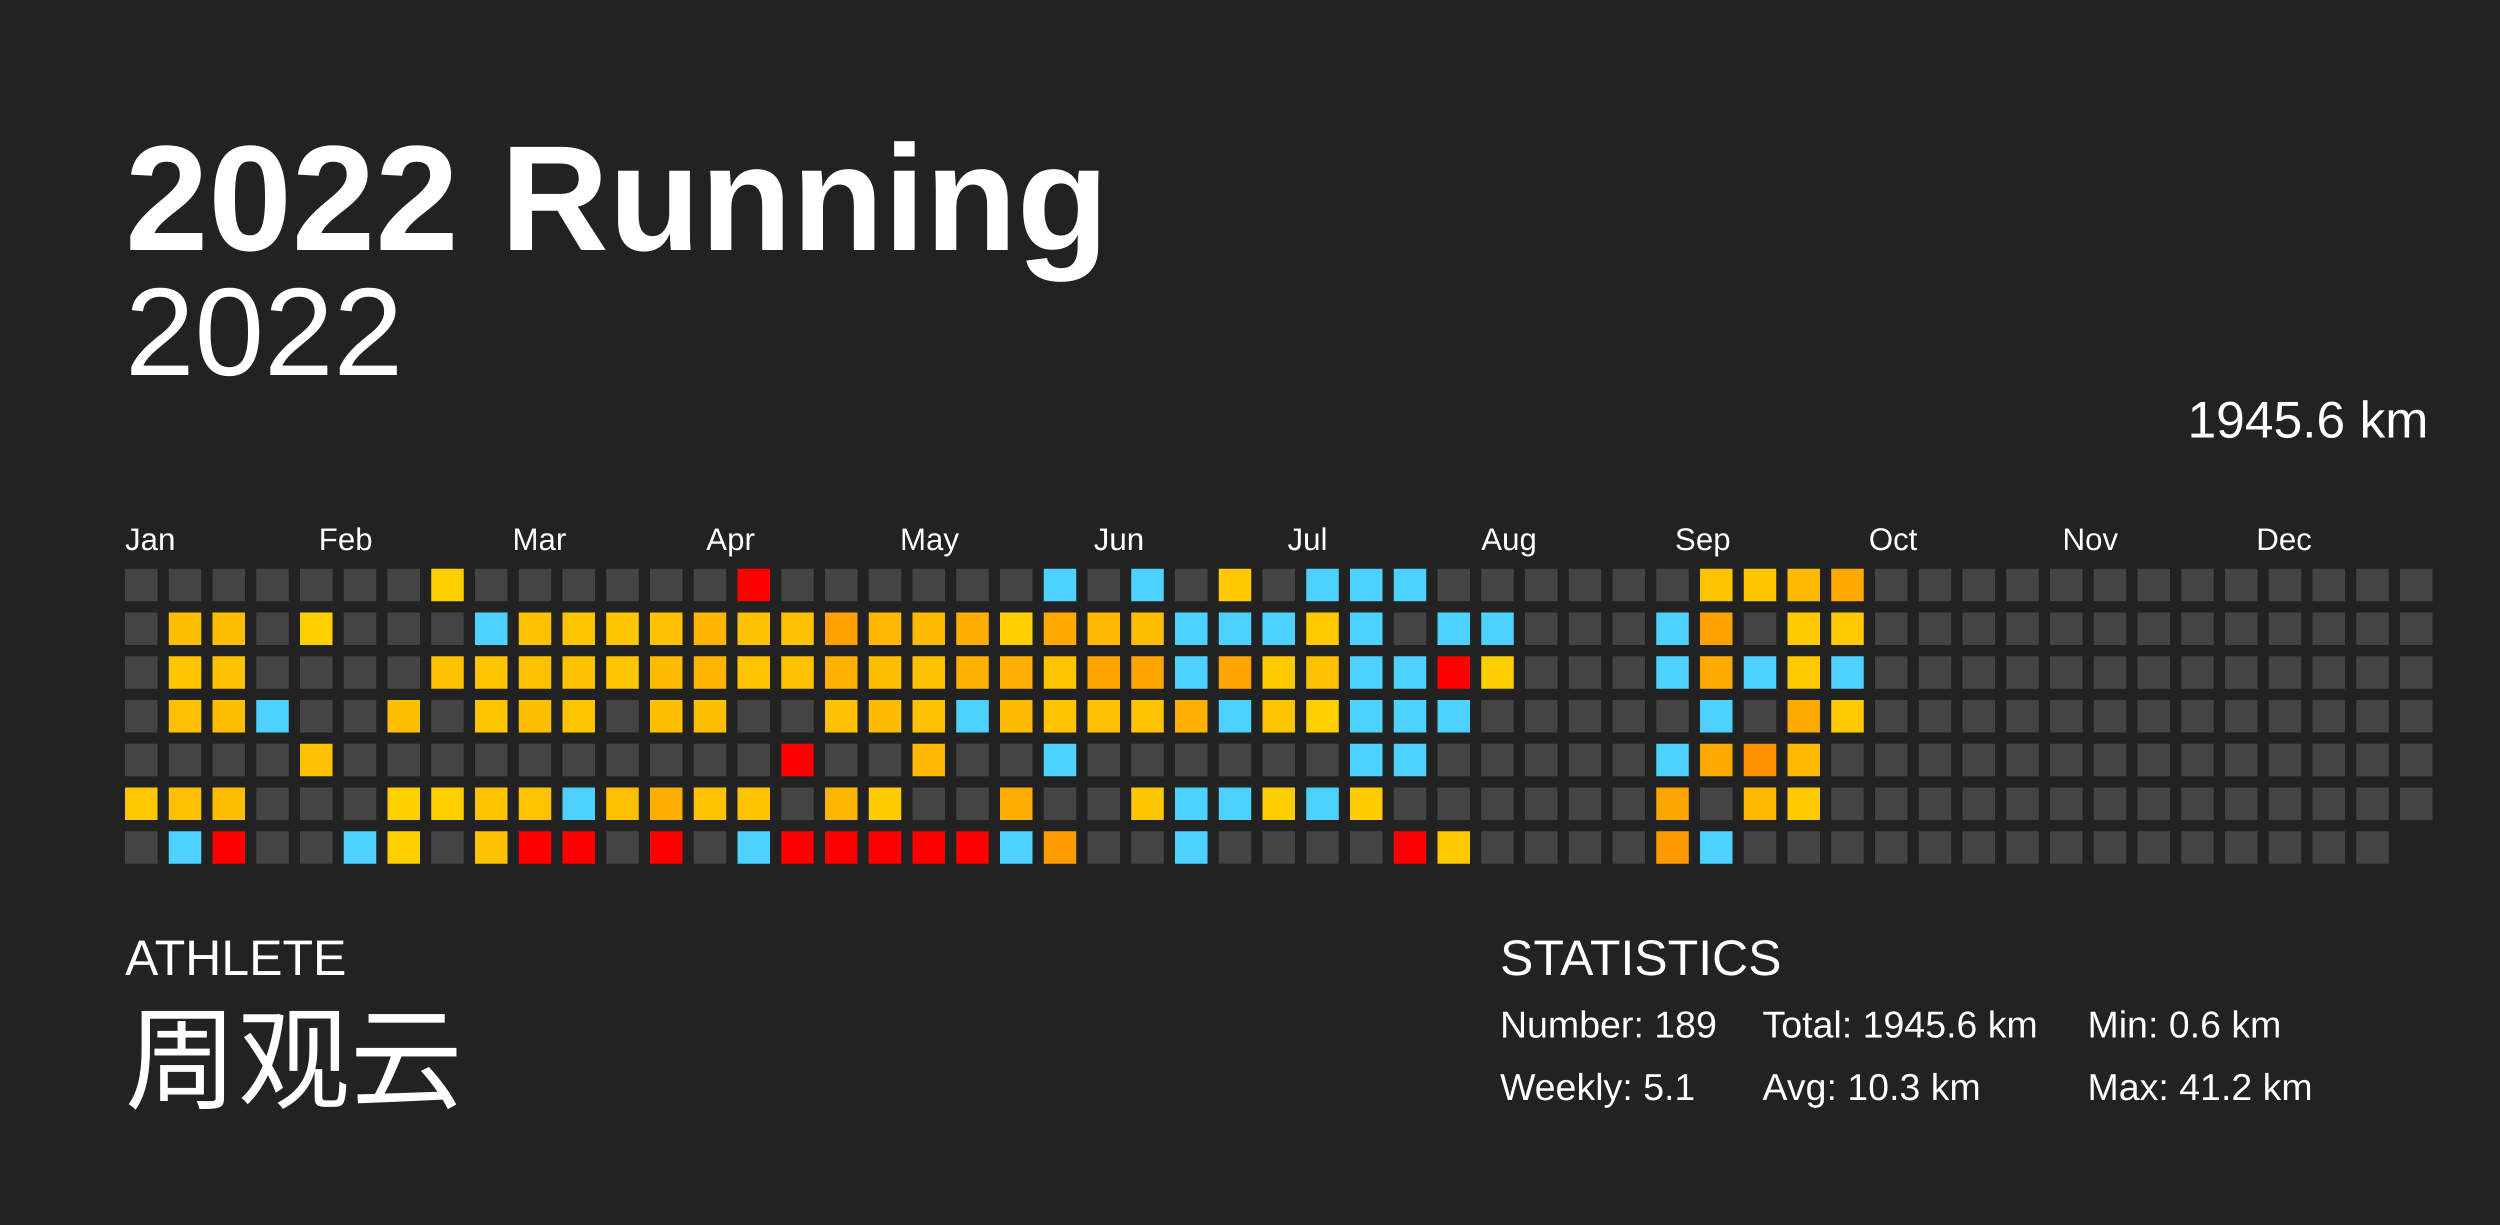
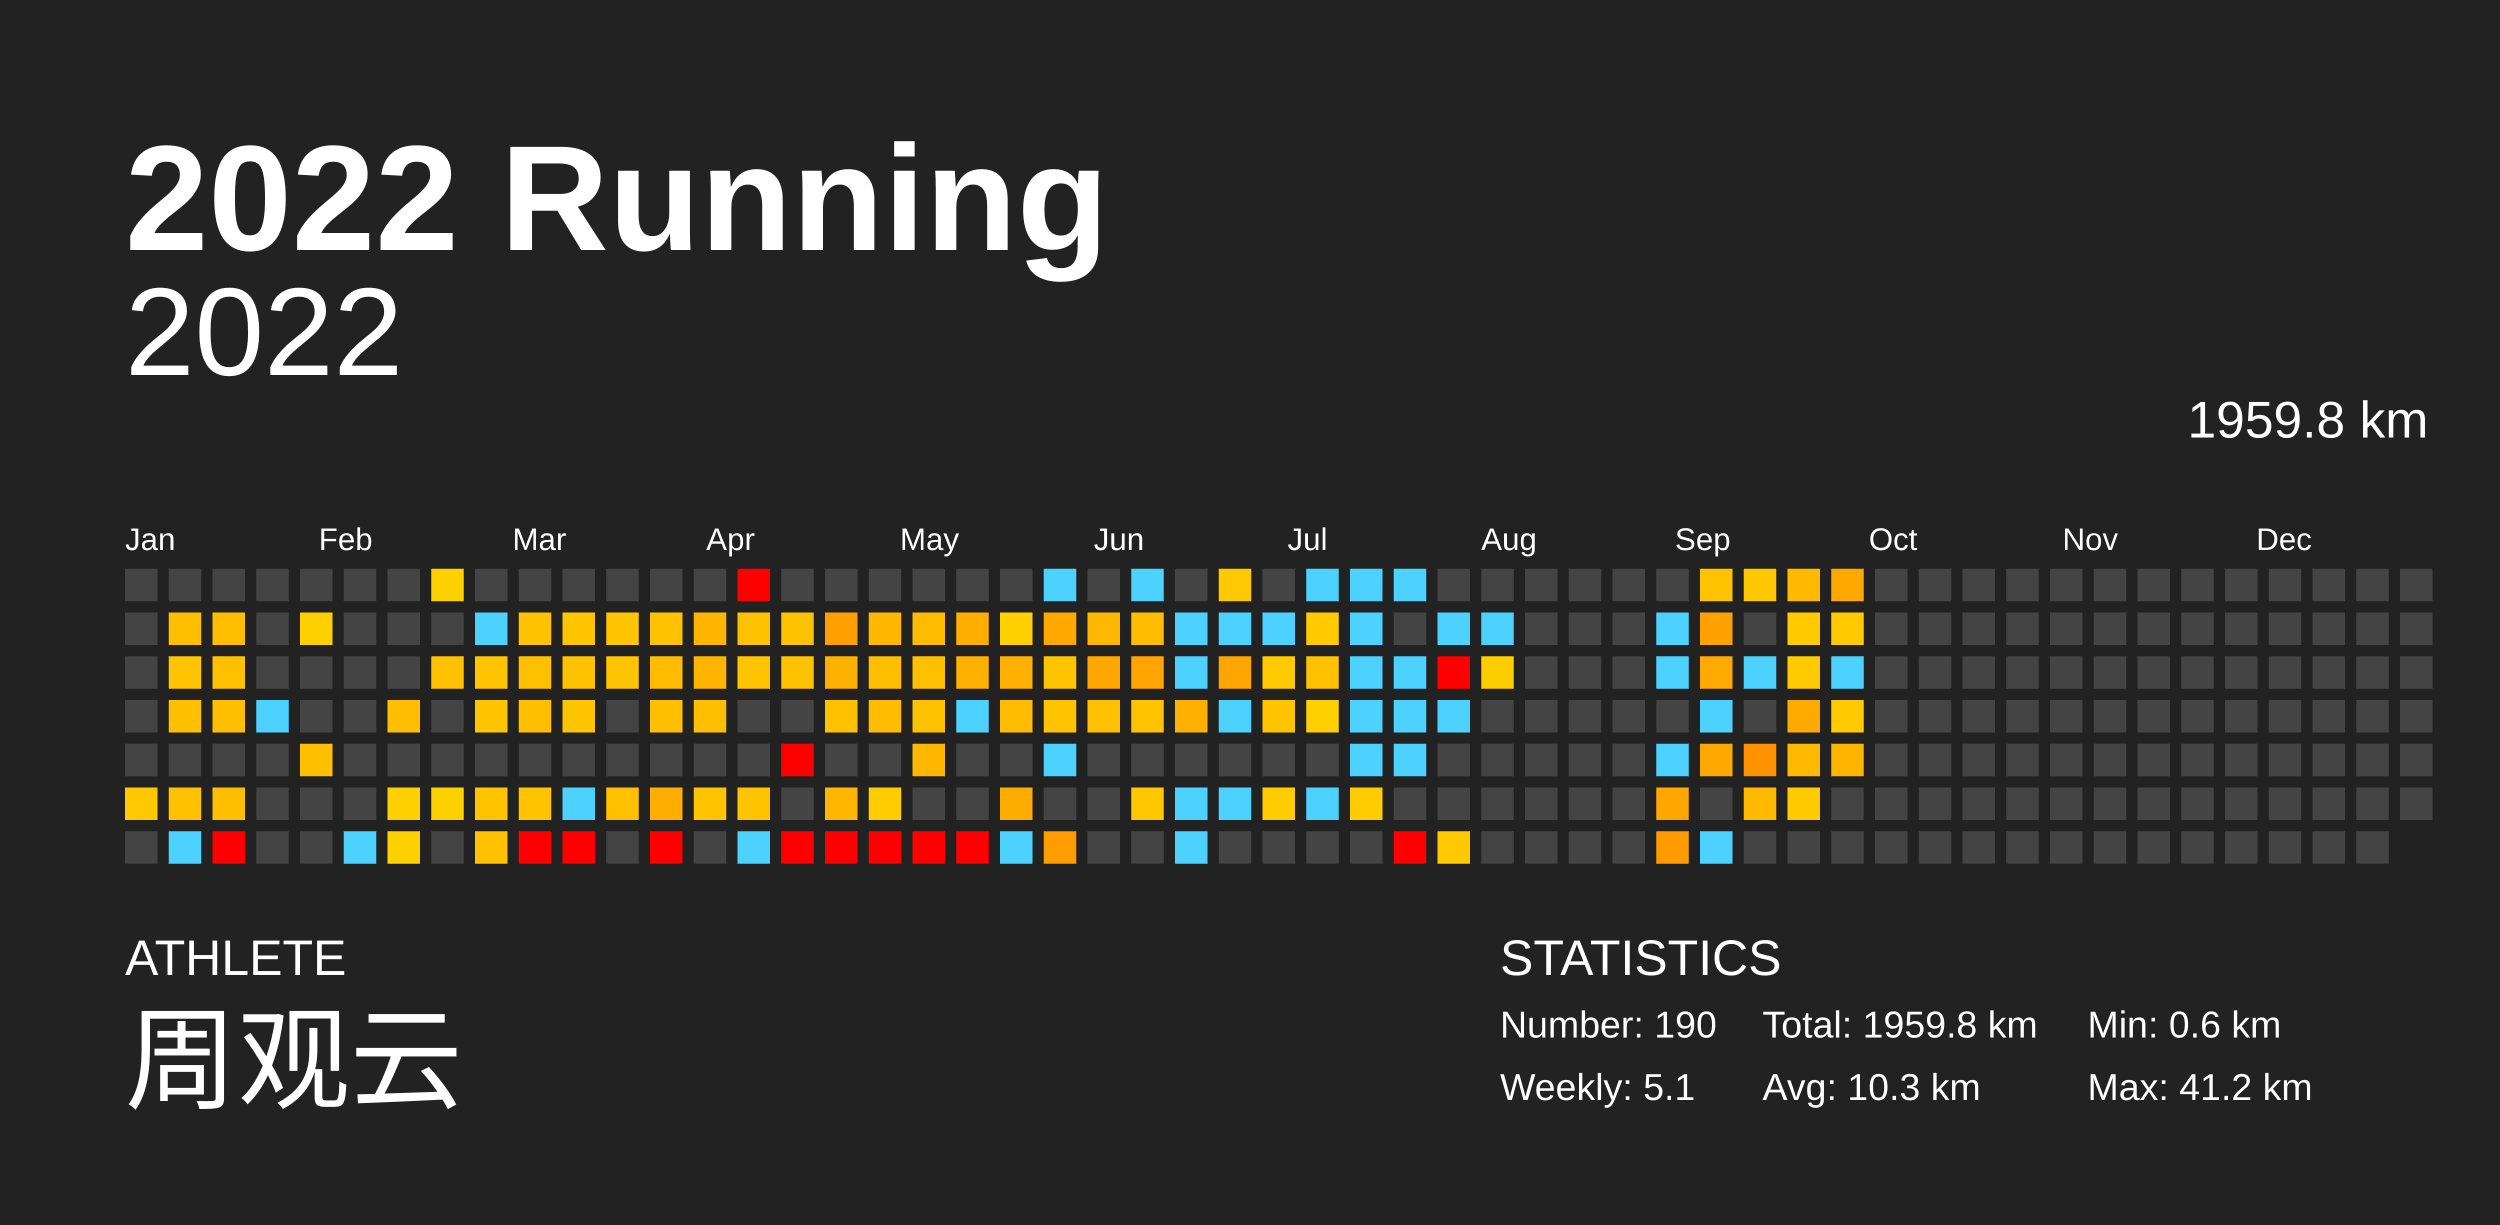
<svg xmlns="http://www.w3.org/2000/svg" baseProfile="full" height="98mm" version="1.1" viewBox="0,0,200,98" width="200mm">
  <defs />
  <rect fill="#222222" height="98" width="200" x="0" y="0" />
  <text fill="#FFFFFF" style="font-size:12px; font-family:Arial; font-weight:bold;" x="10" y="20">2022 Running</text>
  <text fill="#FFFFFF" style="font-size:4px; font-family:Arial" x="10" y="78">ATHLETE</text>
  <text fill="#FFFFFF" style="font-size:9px; font-family:Arial" x="10" y="88">周观云</text>
  <text fill="#FFFFFF" style="font-size:4px; font-family:Arial" x="120" y="78">STATISTICS</text>
-   <text fill="#FFFFFF" style="font-size:3px; font-family:Arial" x="120" y="83">Number: 189</text>
+   <text fill="#FFFFFF" style="font-size:3px; font-family:Arial" x="120" y="83">Number: 190</text>
  <text fill="#FFFFFF" style="font-size:3px; font-family:Arial" x="120" y="88">Weekly: 5.1</text>
-   <text fill="#FFFFFF" style="font-size:3px; font-family:Arial" x="141" y="83">Total: 1945.6 km</text>
+   <text fill="#FFFFFF" style="font-size:3px; font-family:Arial" x="141" y="83">Total: 1959.8 km</text>
  <text fill="#FFFFFF" style="font-size:3px; font-family:Arial" x="141" y="88">Avg: 10.3 km</text>
  <text fill="#FFFFFF" style="font-size:3px; font-family:Arial" x="167" y="83">Min: 0.6 km</text>
  <text fill="#FFFFFF" style="font-size:3px; font-family:Arial" x="167" y="88">Max: 41.2 km</text>
  <text alignment-baseline="hanging" fill="#FFFFFF" style="font-size:10.0px; font-family:Arial;" x="10" y="30">2022</text>
-   <text alignment-baseline="hanging" fill="#FFFFFF" style="font-size:4.125px; font-family:Arial;" x="175" y="35">1945.6 km</text>
+   <text alignment-baseline="hanging" fill="#FFFFFF" style="font-size:4.125px; font-family:Arial;" x="175" y="35">1959.8 km</text>
  <text fill="#FFFFFF" style="font-size:2.5px; font-family:Arial" x="10.0" y="44">Jan</text>
  <text fill="#FFFFFF" style="font-size:2.5px; font-family:Arial" x="25.5" y="44">Feb</text>
  <text fill="#FFFFFF" style="font-size:2.5px; font-family:Arial" x="41.0" y="44">Mar</text>
  <text fill="#FFFFFF" style="font-size:2.5px; font-family:Arial" x="56.5" y="44">Apr</text>
  <text fill="#FFFFFF" style="font-size:2.5px; font-family:Arial" x="72.0" y="44">May</text>
  <text fill="#FFFFFF" style="font-size:2.5px; font-family:Arial" x="87.5" y="44">Jun</text>
  <text fill="#FFFFFF" style="font-size:2.5px; font-family:Arial" x="103.0" y="44">Jul</text>
  <text fill="#FFFFFF" style="font-size:2.5px; font-family:Arial" x="118.5" y="44">Aug</text>
  <text fill="#FFFFFF" style="font-size:2.5px; font-family:Arial" x="134.0" y="44">Sep</text>
  <text fill="#FFFFFF" style="font-size:2.5px; font-family:Arial" x="149.5" y="44">Oct</text>
  <text fill="#FFFFFF" style="font-size:2.5px; font-family:Arial" x="165.0" y="44">Nov</text>
  <text fill="#FFFFFF" style="font-size:2.5px; font-family:Arial" x="180.5" y="44">Dec</text>
  <rect fill="#444444" height="2.6" width="2.6" x="10.0" y="45.5" />
  <rect fill="#444444" height="2.6" width="2.6" x="10.0" y="49.0" />
  <rect fill="#444444" height="2.6" width="2.6" x="10.0" y="52.5" />
  <rect fill="#444444" height="2.6" width="2.6" x="10.0" y="56.0" />
  <rect fill="#444444" height="2.6" width="2.6" x="10.0" y="59.5" />
  <rect fill="#ffc800" height="2.6" width="2.6" x="10.0" y="63.0" />
  <rect fill="#444444" height="2.6" width="2.6" x="10.0" y="66.5" />
  <rect fill="#444444" height="2.6" width="2.6" x="13.5" y="45.5" />
  <rect fill="#ffbf00" height="2.6" width="2.6" x="13.5" y="49.0" />
  <rect fill="#ffc500" height="2.6" width="2.6" x="13.5" y="52.5" />
  <rect fill="#ffc000" height="2.6" width="2.6" x="13.5" y="56.0" />
  <rect fill="#444444" height="2.6" width="2.6" x="13.5" y="59.5" />
  <rect fill="#ffc100" height="2.6" width="2.6" x="13.5" y="63.0" />
  <rect fill="#4dd2ff" height="2.6" width="2.6" x="13.5" y="66.5" />
  <rect fill="#444444" height="2.6" width="2.6" x="17.0" y="45.5" />
  <rect fill="#ffbf00" height="2.6" width="2.6" x="17.0" y="49.0" />
  <rect fill="#ffc000" height="2.6" width="2.6" x="17.0" y="52.5" />
  <rect fill="#ffbf00" height="2.6" width="2.6" x="17.0" y="56.0" />
  <rect fill="#444444" height="2.6" width="2.6" x="17.0" y="59.5" />
  <rect fill="#ffbf00" height="2.6" width="2.6" x="17.0" y="63.0" />
  <rect fill="red" height="2.6" width="2.6" x="17.0" y="66.5" />
  <rect fill="#444444" height="2.6" width="2.6" x="20.5" y="45.5" />
  <rect fill="#444444" height="2.6" width="2.6" x="20.5" y="49.0" />
  <rect fill="#444444" height="2.6" width="2.6" x="20.5" y="52.5" />
  <rect fill="#4dd2ff" height="2.6" width="2.6" x="20.5" y="56.0" />
  <rect fill="#444444" height="2.6" width="2.6" x="20.5" y="59.5" />
  <rect fill="#444444" height="2.6" width="2.6" x="20.5" y="63.0" />
  <rect fill="#444444" height="2.6" width="2.6" x="20.5" y="66.5" />
  <rect fill="#444444" height="2.6" width="2.6" x="24.0" y="45.5" />
  <rect fill="#ffcf00" height="2.6" width="2.6" x="24.0" y="49.0" />
  <rect fill="#444444" height="2.6" width="2.6" x="24.0" y="52.5" />
  <rect fill="#444444" height="2.6" width="2.6" x="24.0" y="56.0" />
  <rect fill="#ffc000" height="2.6" width="2.6" x="24.0" y="59.5" />
  <rect fill="#444444" height="2.6" width="2.6" x="24.0" y="63.0" />
  <rect fill="#444444" height="2.6" width="2.6" x="24.0" y="66.5" />
  <rect fill="#444444" height="2.6" width="2.6" x="27.5" y="45.5" />
  <rect fill="#444444" height="2.6" width="2.6" x="27.5" y="49.0" />
  <rect fill="#444444" height="2.6" width="2.6" x="27.5" y="52.5" />
  <rect fill="#444444" height="2.6" width="2.6" x="27.5" y="56.0" />
  <rect fill="#444444" height="2.6" width="2.6" x="27.5" y="59.5" />
  <rect fill="#444444" height="2.6" width="2.6" x="27.5" y="63.0" />
  <rect fill="#4dd2ff" height="2.6" width="2.6" x="27.5" y="66.5" />
  <rect fill="#444444" height="2.6" width="2.6" x="31.0" y="45.5" />
  <rect fill="#444444" height="2.6" width="2.6" x="31.0" y="49.0" />
  <rect fill="#444444" height="2.6" width="2.6" x="31.0" y="52.5" />
  <rect fill="#ffbf00" height="2.6" width="2.6" x="31.0" y="56.0" />
  <rect fill="#444444" height="2.6" width="2.6" x="31.0" y="59.5" />
  <rect fill="#ffd000" height="2.6" width="2.6" x="31.0" y="63.0" />
  <rect fill="#ffd000" height="2.6" width="2.6" x="31.0" y="66.5" />
  <rect fill="#ffd000" height="2.6" width="2.6" x="34.5" y="45.5" />
  <rect fill="#444444" height="2.6" width="2.6" x="34.5" y="49.0" />
  <rect fill="#ffc100" height="2.6" width="2.6" x="34.5" y="52.5" />
  <rect fill="#444444" height="2.6" width="2.6" x="34.5" y="56.0" />
  <rect fill="#444444" height="2.6" width="2.6" x="34.5" y="59.5" />
  <rect fill="#ffd000" height="2.6" width="2.6" x="34.5" y="63.0" />
  <rect fill="#444444" height="2.6" width="2.6" x="34.5" y="66.5" />
  <rect fill="#444444" height="2.6" width="2.6" x="38.0" y="45.5" />
  <rect fill="#4dd2ff" height="2.6" width="2.6" x="38.0" y="49.0" />
  <rect fill="#ffc500" height="2.6" width="2.6" x="38.0" y="52.5" />
  <rect fill="#ffc500" height="2.6" width="2.6" x="38.0" y="56.0" />
  <rect fill="#444444" height="2.6" width="2.6" x="38.0" y="59.5" />
  <rect fill="#ffc300" height="2.6" width="2.6" x="38.0" y="63.0" />
  <rect fill="#ffc100" height="2.6" width="2.6" x="38.0" y="66.5" />
  <rect fill="#444444" height="2.6" width="2.6" x="41.5" y="45.5" />
  <rect fill="#ffc200" height="2.6" width="2.6" x="41.5" y="49.0" />
  <rect fill="#ffc000" height="2.6" width="2.6" x="41.5" y="52.5" />
  <rect fill="#ffbe00" height="2.6" width="2.6" x="41.5" y="56.0" />
  <rect fill="#444444" height="2.6" width="2.6" x="41.5" y="59.5" />
  <rect fill="#ffc400" height="2.6" width="2.6" x="41.5" y="63.0" />
  <rect fill="red" height="2.6" width="2.6" x="41.5" y="66.5" />
  <rect fill="#444444" height="2.6" width="2.6" x="45.0" y="45.5" />
  <rect fill="#ffc500" height="2.6" width="2.6" x="45.0" y="49.0" />
  <rect fill="#ffc200" height="2.6" width="2.6" x="45.0" y="52.5" />
  <rect fill="#ffc500" height="2.6" width="2.6" x="45.0" y="56.0" />
  <rect fill="#444444" height="2.6" width="2.6" x="45.0" y="59.5" />
  <rect fill="#4dd2ff" height="2.6" width="2.6" x="45.0" y="63.0" />
  <rect fill="red" height="2.6" width="2.6" x="45.0" y="66.5" />
  <rect fill="#444444" height="2.6" width="2.6" x="48.5" y="45.5" />
  <rect fill="#ffc500" height="2.6" width="2.6" x="48.5" y="49.0" />
  <rect fill="#ffc500" height="2.6" width="2.6" x="48.5" y="52.5" />
  <rect fill="#444444" height="2.6" width="2.6" x="48.5" y="56.0" />
  <rect fill="#444444" height="2.6" width="2.6" x="48.5" y="59.5" />
  <rect fill="#ffc000" height="2.6" width="2.6" x="48.5" y="63.0" />
  <rect fill="#444444" height="2.6" width="2.6" x="48.5" y="66.5" />
  <rect fill="#444444" height="2.6" width="2.6" x="52.0" y="45.5" />
  <rect fill="#ffc200" height="2.6" width="2.6" x="52.0" y="49.0" />
  <rect fill="#ffbc00" height="2.6" width="2.6" x="52.0" y="52.5" />
  <rect fill="#ffbe00" height="2.6" width="2.6" x="52.0" y="56.0" />
  <rect fill="#444444" height="2.6" width="2.6" x="52.0" y="59.5" />
  <rect fill="#ffae00" height="2.6" width="2.6" x="52.0" y="63.0" />
  <rect fill="red" height="2.6" width="2.6" x="52.0" y="66.5" />
  <rect fill="#444444" height="2.6" width="2.6" x="55.5" y="45.5" />
  <rect fill="#ffb500" height="2.6" width="2.6" x="55.5" y="49.0" />
  <rect fill="#ffb400" height="2.6" width="2.6" x="55.5" y="52.5" />
  <rect fill="#ffbf00" height="2.6" width="2.6" x="55.5" y="56.0" />
  <rect fill="#444444" height="2.6" width="2.6" x="55.5" y="59.5" />
  <rect fill="#ffc300" height="2.6" width="2.6" x="55.5" y="63.0" />
  <rect fill="#444444" height="2.6" width="2.6" x="55.5" y="66.5" />
  <rect fill="red" height="2.6" width="2.6" x="59.0" y="45.5" />
  <rect fill="#ffc200" height="2.6" width="2.6" x="59.0" y="49.0" />
  <rect fill="#ffc300" height="2.6" width="2.6" x="59.0" y="52.5" />
  <rect fill="#444444" height="2.6" width="2.6" x="59.0" y="56.0" />
  <rect fill="#444444" height="2.6" width="2.6" x="59.0" y="59.5" />
  <rect fill="#ffc300" height="2.6" width="2.6" x="59.0" y="63.0" />
  <rect fill="#4dd2ff" height="2.6" width="2.6" x="59.0" y="66.5" />
  <rect fill="#444444" height="2.6" width="2.6" x="62.5" y="45.5" />
  <rect fill="#ffc200" height="2.6" width="2.6" x="62.5" y="49.0" />
  <rect fill="#ffc200" height="2.6" width="2.6" x="62.5" y="52.5" />
  <rect fill="#444444" height="2.6" width="2.6" x="62.5" y="56.0" />
  <rect fill="red" height="2.6" width="2.6" x="62.5" y="59.5" />
  <rect fill="#444444" height="2.6" width="2.6" x="62.5" y="63.0" />
  <rect fill="red" height="2.6" width="2.6" x="62.5" y="66.5" />
  <rect fill="#444444" height="2.6" width="2.6" x="66.0" y="45.5" />
  <rect fill="#ff9f00" height="2.6" width="2.6" x="66.0" y="49.0" />
  <rect fill="#ffb100" height="2.6" width="2.6" x="66.0" y="52.5" />
  <rect fill="#ffc100" height="2.6" width="2.6" x="66.0" y="56.0" />
  <rect fill="#444444" height="2.6" width="2.6" x="66.0" y="59.5" />
  <rect fill="#ffb600" height="2.6" width="2.6" x="66.0" y="63.0" />
  <rect fill="red" height="2.6" width="2.6" x="66.0" y="66.5" />
  <rect fill="#444444" height="2.6" width="2.6" x="69.5" y="45.5" />
  <rect fill="#ffb700" height="2.6" width="2.6" x="69.5" y="49.0" />
  <rect fill="#ffbe00" height="2.6" width="2.6" x="69.5" y="52.5" />
  <rect fill="#ffbc00" height="2.6" width="2.6" x="69.5" y="56.0" />
  <rect fill="#444444" height="2.6" width="2.6" x="69.5" y="59.5" />
  <rect fill="#ffcc00" height="2.6" width="2.6" x="69.5" y="63.0" />
  <rect fill="red" height="2.6" width="2.6" x="69.5" y="66.5" />
  <rect fill="#444444" height="2.6" width="2.6" x="73.0" y="45.5" />
  <rect fill="#ffbb00" height="2.6" width="2.6" x="73.0" y="49.0" />
  <rect fill="#ffc000" height="2.6" width="2.6" x="73.0" y="52.5" />
  <rect fill="#ffc200" height="2.6" width="2.6" x="73.0" y="56.0" />
  <rect fill="#ffb700" height="2.6" width="2.6" x="73.0" y="59.5" />
  <rect fill="#444444" height="2.6" width="2.6" x="73.0" y="63.0" />
  <rect fill="red" height="2.6" width="2.6" x="73.0" y="66.5" />
  <rect fill="#444444" height="2.6" width="2.6" x="76.5" y="45.5" />
  <rect fill="#ffae00" height="2.6" width="2.6" x="76.5" y="49.0" />
  <rect fill="#ffb100" height="2.6" width="2.6" x="76.5" y="52.5" />
  <rect fill="#4dd2ff" height="2.6" width="2.6" x="76.5" y="56.0" />
  <rect fill="#444444" height="2.6" width="2.6" x="76.5" y="59.5" />
  <rect fill="#444444" height="2.6" width="2.6" x="76.5" y="63.0" />
  <rect fill="red" height="2.6" width="2.6" x="76.5" y="66.5" />
  <rect fill="#444444" height="2.6" width="2.6" x="80.0" y="45.5" />
  <rect fill="#ffd000" height="2.6" width="2.6" x="80.0" y="49.0" />
  <rect fill="#ffb000" height="2.6" width="2.6" x="80.0" y="52.5" />
  <rect fill="#ffbc00" height="2.6" width="2.6" x="80.0" y="56.0" />
  <rect fill="#444444" height="2.6" width="2.6" x="80.0" y="59.5" />
  <rect fill="#ffac00" height="2.6" width="2.6" x="80.0" y="63.0" />
  <rect fill="#4dd2ff" height="2.6" width="2.6" x="80.0" y="66.5" />
  <rect fill="#4dd2ff" height="2.6" width="2.6" x="83.5" y="45.5" />
  <rect fill="#ffa900" height="2.6" width="2.6" x="83.5" y="49.0" />
  <rect fill="#ffc400" height="2.6" width="2.6" x="83.5" y="52.5" />
  <rect fill="#ffc300" height="2.6" width="2.6" x="83.5" y="56.0" />
  <rect fill="#4dd2ff" height="2.6" width="2.6" x="83.5" y="59.5" />
  <rect fill="#444444" height="2.6" width="2.6" x="83.5" y="63.0" />
  <rect fill="#ff9c00" height="2.6" width="2.6" x="83.5" y="66.5" />
  <rect fill="#444444" height="2.6" width="2.6" x="87.0" y="45.5" />
  <rect fill="#ffb800" height="2.6" width="2.6" x="87.0" y="49.0" />
  <rect fill="#ffa700" height="2.6" width="2.6" x="87.0" y="52.5" />
  <rect fill="#ffc100" height="2.6" width="2.6" x="87.0" y="56.0" />
  <rect fill="#444444" height="2.6" width="2.6" x="87.0" y="59.5" />
  <rect fill="#444444" height="2.6" width="2.6" x="87.0" y="63.0" />
  <rect fill="#444444" height="2.6" width="2.6" x="87.0" y="66.5" />
  <rect fill="#4dd2ff" height="2.6" width="2.6" x="90.5" y="45.5" />
  <rect fill="#ffbd00" height="2.6" width="2.6" x="90.5" y="49.0" />
  <rect fill="#ffa400" height="2.6" width="2.6" x="90.5" y="52.5" />
  <rect fill="#ffc300" height="2.6" width="2.6" x="90.5" y="56.0" />
  <rect fill="#444444" height="2.6" width="2.6" x="90.5" y="59.5" />
  <rect fill="#ffc700" height="2.6" width="2.6" x="90.5" y="63.0" />
  <rect fill="#444444" height="2.6" width="2.6" x="90.5" y="66.5" />
  <rect fill="#444444" height="2.6" width="2.6" x="94.0" y="45.5" />
  <rect fill="#4dd2ff" height="2.6" width="2.6" x="94.0" y="49.0" />
  <rect fill="#4dd2ff" height="2.6" width="2.6" x="94.0" y="52.5" />
  <rect fill="#ffb000" height="2.6" width="2.6" x="94.0" y="56.0" />
  <rect fill="#444444" height="2.6" width="2.6" x="94.0" y="59.5" />
  <rect fill="#4dd2ff" height="2.6" width="2.6" x="94.0" y="63.0" />
  <rect fill="#4dd2ff" height="2.6" width="2.6" x="94.0" y="66.5" />
  <rect fill="#ffc800" height="2.6" width="2.6" x="97.5" y="45.5" />
  <rect fill="#4dd2ff" height="2.6" width="2.6" x="97.5" y="49.0" />
  <rect fill="#ffa500" height="2.6" width="2.6" x="97.5" y="52.5" />
  <rect fill="#4dd2ff" height="2.6" width="2.6" x="97.5" y="56.0" />
  <rect fill="#444444" height="2.6" width="2.6" x="97.5" y="59.5" />
  <rect fill="#4dd2ff" height="2.6" width="2.6" x="97.5" y="63.0" />
  <rect fill="#444444" height="2.6" width="2.6" x="97.5" y="66.5" />
  <rect fill="#444444" height="2.6" width="2.6" x="101.0" y="45.5" />
  <rect fill="#4dd2ff" height="2.6" width="2.6" x="101.0" y="49.0" />
  <rect fill="#ffca00" height="2.6" width="2.6" x="101.0" y="52.5" />
  <rect fill="#ffc400" height="2.6" width="2.6" x="101.0" y="56.0" />
  <rect fill="#444444" height="2.6" width="2.6" x="101.0" y="59.5" />
  <rect fill="#ffcd00" height="2.6" width="2.6" x="101.0" y="63.0" />
  <rect fill="#444444" height="2.6" width="2.6" x="101.0" y="66.5" />
  <rect fill="#4dd2ff" height="2.6" width="2.6" x="104.5" y="45.5" />
  <rect fill="#ffcb00" height="2.6" width="2.6" x="104.5" y="49.0" />
  <rect fill="#ffc100" height="2.6" width="2.6" x="104.5" y="52.5" />
  <rect fill="#ffcf00" height="2.6" width="2.6" x="104.5" y="56.0" />
  <rect fill="#444444" height="2.6" width="2.6" x="104.5" y="59.5" />
  <rect fill="#4dd2ff" height="2.6" width="2.6" x="104.5" y="63.0" />
  <rect fill="#444444" height="2.6" width="2.6" x="104.5" y="66.5" />
  <rect fill="#4dd2ff" height="2.6" width="2.6" x="108.0" y="45.5" />
  <rect fill="#4dd2ff" height="2.6" width="2.6" x="108.0" y="49.0" />
  <rect fill="#4dd2ff" height="2.6" width="2.6" x="108.0" y="52.5" />
  <rect fill="#4dd2ff" height="2.6" width="2.6" x="108.0" y="56.0" />
  <rect fill="#4dd2ff" height="2.6" width="2.6" x="108.0" y="59.5" />
  <rect fill="#ffcc00" height="2.6" width="2.6" x="108.0" y="63.0" />
  <rect fill="#444444" height="2.6" width="2.6" x="108.0" y="66.5" />
  <rect fill="#4dd2ff" height="2.6" width="2.6" x="111.5" y="45.5" />
  <rect fill="#444444" height="2.6" width="2.6" x="111.5" y="49.0" />
  <rect fill="#4dd2ff" height="2.6" width="2.6" x="111.5" y="52.5" />
  <rect fill="#4dd2ff" height="2.6" width="2.6" x="111.5" y="56.0" />
  <rect fill="#4dd2ff" height="2.6" width="2.6" x="111.5" y="59.5" />
  <rect fill="#444444" height="2.6" width="2.6" x="111.5" y="63.0" />
  <rect fill="red" height="2.6" width="2.6" x="111.5" y="66.5" />
  <rect fill="#444444" height="2.6" width="2.6" x="115.0" y="45.5" />
  <rect fill="#4dd2ff" height="2.6" width="2.6" x="115.0" y="49.0" />
  <rect fill="red" height="2.6" width="2.6" x="115.0" y="52.5" />
  <rect fill="#4dd2ff" height="2.6" width="2.6" x="115.0" y="56.0" />
  <rect fill="#444444" height="2.6" width="2.6" x="115.0" y="59.5" />
  <rect fill="#444444" height="2.6" width="2.6" x="115.0" y="63.0" />
  <rect fill="#ffc900" height="2.6" width="2.6" x="115.0" y="66.5" />
  <rect fill="#444444" height="2.6" width="2.6" x="118.5" y="45.5" />
  <rect fill="#4dd2ff" height="2.6" width="2.6" x="118.5" y="49.0" />
  <rect fill="#ffce00" height="2.6" width="2.6" x="118.5" y="52.5" />
  <rect fill="#444444" height="2.6" width="2.6" x="118.5" y="56.0" />
  <rect fill="#444444" height="2.6" width="2.6" x="118.5" y="59.5" />
  <rect fill="#444444" height="2.6" width="2.6" x="118.5" y="63.0" />
  <rect fill="#444444" height="2.6" width="2.6" x="118.5" y="66.5" />
  <rect fill="#444444" height="2.6" width="2.6" x="122.0" y="45.5" />
  <rect fill="#444444" height="2.6" width="2.6" x="122.0" y="49.0" />
  <rect fill="#444444" height="2.6" width="2.6" x="122.0" y="52.5" />
  <rect fill="#444444" height="2.6" width="2.6" x="122.0" y="56.0" />
  <rect fill="#444444" height="2.6" width="2.6" x="122.0" y="59.5" />
  <rect fill="#444444" height="2.6" width="2.6" x="122.0" y="63.0" />
  <rect fill="#444444" height="2.6" width="2.6" x="122.0" y="66.5" />
  <rect fill="#444444" height="2.6" width="2.6" x="125.5" y="45.5" />
  <rect fill="#444444" height="2.6" width="2.6" x="125.5" y="49.0" />
  <rect fill="#444444" height="2.6" width="2.6" x="125.5" y="52.5" />
  <rect fill="#444444" height="2.6" width="2.6" x="125.5" y="56.0" />
  <rect fill="#444444" height="2.6" width="2.6" x="125.5" y="59.5" />
  <rect fill="#444444" height="2.6" width="2.6" x="125.5" y="63.0" />
  <rect fill="#444444" height="2.6" width="2.6" x="125.5" y="66.5" />
  <rect fill="#444444" height="2.6" width="2.6" x="129.0" y="45.5" />
  <rect fill="#444444" height="2.6" width="2.6" x="129.0" y="49.0" />
  <rect fill="#444444" height="2.6" width="2.6" x="129.0" y="52.5" />
  <rect fill="#444444" height="2.6" width="2.6" x="129.0" y="56.0" />
  <rect fill="#444444" height="2.6" width="2.6" x="129.0" y="59.5" />
  <rect fill="#444444" height="2.6" width="2.6" x="129.0" y="63.0" />
  <rect fill="#444444" height="2.6" width="2.6" x="129.0" y="66.5" />
  <rect fill="#444444" height="2.6" width="2.6" x="132.5" y="45.5" />
  <rect fill="#4dd2ff" height="2.6" width="2.6" x="132.5" y="49.0" />
  <rect fill="#4dd2ff" height="2.6" width="2.6" x="132.5" y="52.5" />
  <rect fill="#444444" height="2.6" width="2.6" x="132.5" y="56.0" />
  <rect fill="#4dd2ff" height="2.6" width="2.6" x="132.5" y="59.5" />
  <rect fill="#ffa600" height="2.6" width="2.6" x="132.5" y="63.0" />
  <rect fill="#ff9b00" height="2.6" width="2.6" x="132.5" y="66.5" />
  <rect fill="#ffc300" height="2.6" width="2.6" x="136.0" y="45.5" />
  <rect fill="#ffa100" height="2.6" width="2.6" x="136.0" y="49.0" />
  <rect fill="#ffaa00" height="2.6" width="2.6" x="136.0" y="52.5" />
  <rect fill="#4dd2ff" height="2.6" width="2.6" x="136.0" y="56.0" />
  <rect fill="#ffa900" height="2.6" width="2.6" x="136.0" y="59.5" />
  <rect fill="#444444" height="2.6" width="2.6" x="136.0" y="63.0" />
  <rect fill="#4dd2ff" height="2.6" width="2.6" x="136.0" y="66.5" />
  <rect fill="#ffc700" height="2.6" width="2.6" x="139.5" y="45.5" />
  <rect fill="#444444" height="2.6" width="2.6" x="139.5" y="49.0" />
  <rect fill="#4dd2ff" height="2.6" width="2.6" x="139.5" y="52.5" />
  <rect fill="#444444" height="2.6" width="2.6" x="139.5" y="56.0" />
  <rect fill="#ff9200" height="2.6" width="2.6" x="139.5" y="59.5" />
  <rect fill="#ffba00" height="2.6" width="2.6" x="139.5" y="63.0" />
  <rect fill="#444444" height="2.6" width="2.6" x="139.5" y="66.5" />
  <rect fill="#ffba00" height="2.6" width="2.6" x="143.0" y="45.5" />
  <rect fill="#ffca00" height="2.6" width="2.6" x="143.0" y="49.0" />
  <rect fill="#ffca00" height="2.6" width="2.6" x="143.0" y="52.5" />
  <rect fill="#ffaa00" height="2.6" width="2.6" x="143.0" y="56.0" />
  <rect fill="#ffba00" height="2.6" width="2.6" x="143.0" y="59.5" />
  <rect fill="#ffcb00" height="2.6" width="2.6" x="143.0" y="63.0" />
  <rect fill="#444444" height="2.6" width="2.6" x="143.0" y="66.5" />
  <rect fill="#ffa900" height="2.6" width="2.6" x="146.5" y="45.5" />
  <rect fill="#ffcb00" height="2.6" width="2.6" x="146.5" y="49.0" />
  <rect fill="#4dd2ff" height="2.6" width="2.6" x="146.5" y="52.5" />
  <rect fill="#ffca00" height="2.6" width="2.6" x="146.5" y="56.0" />
-   <rect fill="#444444" height="2.6" width="2.6" x="146.5" y="59.5" />
+   <rect fill="#ffb500" height="2.6" width="2.6" x="146.5" y="59.5" />
  <rect fill="#444444" height="2.6" width="2.6" x="146.5" y="63.0" />
  <rect fill="#444444" height="2.6" width="2.6" x="146.5" y="66.5" />
  <rect fill="#444444" height="2.6" width="2.6" x="150.0" y="45.5" />
  <rect fill="#444444" height="2.6" width="2.6" x="150.0" y="49.0" />
  <rect fill="#444444" height="2.6" width="2.6" x="150.0" y="52.5" />
  <rect fill="#444444" height="2.6" width="2.6" x="150.0" y="56.0" />
  <rect fill="#444444" height="2.6" width="2.6" x="150.0" y="59.5" />
  <rect fill="#444444" height="2.6" width="2.6" x="150.0" y="63.0" />
  <rect fill="#444444" height="2.6" width="2.6" x="150.0" y="66.5" />
  <rect fill="#444444" height="2.6" width="2.6" x="153.5" y="45.5" />
  <rect fill="#444444" height="2.6" width="2.6" x="153.5" y="49.0" />
  <rect fill="#444444" height="2.6" width="2.6" x="153.5" y="52.5" />
  <rect fill="#444444" height="2.6" width="2.6" x="153.5" y="56.0" />
  <rect fill="#444444" height="2.6" width="2.6" x="153.5" y="59.5" />
  <rect fill="#444444" height="2.6" width="2.6" x="153.5" y="63.0" />
  <rect fill="#444444" height="2.6" width="2.6" x="153.5" y="66.5" />
  <rect fill="#444444" height="2.6" width="2.6" x="157.0" y="45.5" />
  <rect fill="#444444" height="2.6" width="2.6" x="157.0" y="49.0" />
  <rect fill="#444444" height="2.6" width="2.6" x="157.0" y="52.5" />
  <rect fill="#444444" height="2.6" width="2.6" x="157.0" y="56.0" />
  <rect fill="#444444" height="2.6" width="2.6" x="157.0" y="59.5" />
  <rect fill="#444444" height="2.6" width="2.6" x="157.0" y="63.0" />
  <rect fill="#444444" height="2.6" width="2.6" x="157.0" y="66.5" />
  <rect fill="#444444" height="2.6" width="2.6" x="160.5" y="45.5" />
  <rect fill="#444444" height="2.6" width="2.6" x="160.5" y="49.0" />
  <rect fill="#444444" height="2.6" width="2.6" x="160.5" y="52.5" />
  <rect fill="#444444" height="2.6" width="2.6" x="160.5" y="56.0" />
  <rect fill="#444444" height="2.6" width="2.6" x="160.5" y="59.5" />
  <rect fill="#444444" height="2.6" width="2.6" x="160.5" y="63.0" />
  <rect fill="#444444" height="2.6" width="2.6" x="160.5" y="66.5" />
  <rect fill="#444444" height="2.6" width="2.6" x="164.0" y="45.5" />
  <rect fill="#444444" height="2.6" width="2.6" x="164.0" y="49.0" />
  <rect fill="#444444" height="2.6" width="2.6" x="164.0" y="52.5" />
  <rect fill="#444444" height="2.6" width="2.6" x="164.0" y="56.0" />
  <rect fill="#444444" height="2.6" width="2.6" x="164.0" y="59.5" />
  <rect fill="#444444" height="2.6" width="2.6" x="164.0" y="63.0" />
  <rect fill="#444444" height="2.6" width="2.6" x="164.0" y="66.5" />
  <rect fill="#444444" height="2.6" width="2.6" x="167.5" y="45.5" />
  <rect fill="#444444" height="2.6" width="2.6" x="167.5" y="49.0" />
  <rect fill="#444444" height="2.6" width="2.6" x="167.5" y="52.5" />
  <rect fill="#444444" height="2.6" width="2.6" x="167.5" y="56.0" />
  <rect fill="#444444" height="2.6" width="2.6" x="167.5" y="59.5" />
  <rect fill="#444444" height="2.6" width="2.6" x="167.5" y="63.0" />
  <rect fill="#444444" height="2.6" width="2.6" x="167.5" y="66.5" />
  <rect fill="#444444" height="2.6" width="2.6" x="171.0" y="45.5" />
  <rect fill="#444444" height="2.6" width="2.6" x="171.0" y="49.0" />
  <rect fill="#444444" height="2.6" width="2.6" x="171.0" y="52.5" />
  <rect fill="#444444" height="2.6" width="2.6" x="171.0" y="56.0" />
  <rect fill="#444444" height="2.6" width="2.6" x="171.0" y="59.5" />
  <rect fill="#444444" height="2.6" width="2.6" x="171.0" y="63.0" />
  <rect fill="#444444" height="2.6" width="2.6" x="171.0" y="66.5" />
  <rect fill="#444444" height="2.6" width="2.6" x="174.5" y="45.5" />
  <rect fill="#444444" height="2.6" width="2.6" x="174.5" y="49.0" />
  <rect fill="#444444" height="2.6" width="2.6" x="174.5" y="52.5" />
  <rect fill="#444444" height="2.6" width="2.6" x="174.5" y="56.0" />
  <rect fill="#444444" height="2.6" width="2.6" x="174.5" y="59.5" />
  <rect fill="#444444" height="2.6" width="2.6" x="174.5" y="63.0" />
  <rect fill="#444444" height="2.6" width="2.6" x="174.5" y="66.5" />
  <rect fill="#444444" height="2.6" width="2.6" x="178.0" y="45.5" />
  <rect fill="#444444" height="2.6" width="2.6" x="178.0" y="49.0" />
  <rect fill="#444444" height="2.6" width="2.6" x="178.0" y="52.5" />
  <rect fill="#444444" height="2.6" width="2.6" x="178.0" y="56.0" />
  <rect fill="#444444" height="2.6" width="2.6" x="178.0" y="59.5" />
  <rect fill="#444444" height="2.6" width="2.6" x="178.0" y="63.0" />
  <rect fill="#444444" height="2.6" width="2.6" x="178.0" y="66.5" />
  <rect fill="#444444" height="2.6" width="2.6" x="181.5" y="45.5" />
  <rect fill="#444444" height="2.6" width="2.6" x="181.5" y="49.0" />
  <rect fill="#444444" height="2.6" width="2.6" x="181.5" y="52.5" />
  <rect fill="#444444" height="2.6" width="2.6" x="181.5" y="56.0" />
  <rect fill="#444444" height="2.6" width="2.6" x="181.5" y="59.5" />
  <rect fill="#444444" height="2.6" width="2.6" x="181.5" y="63.0" />
  <rect fill="#444444" height="2.6" width="2.6" x="181.5" y="66.5" />
  <rect fill="#444444" height="2.6" width="2.6" x="185.0" y="45.5" />
  <rect fill="#444444" height="2.6" width="2.6" x="185.0" y="49.0" />
  <rect fill="#444444" height="2.6" width="2.6" x="185.0" y="52.5" />
  <rect fill="#444444" height="2.6" width="2.6" x="185.0" y="56.0" />
  <rect fill="#444444" height="2.6" width="2.6" x="185.0" y="59.5" />
  <rect fill="#444444" height="2.6" width="2.6" x="185.0" y="63.0" />
  <rect fill="#444444" height="2.6" width="2.6" x="185.0" y="66.5" />
  <rect fill="#444444" height="2.6" width="2.6" x="188.5" y="45.5" />
  <rect fill="#444444" height="2.6" width="2.6" x="188.5" y="49.0" />
  <rect fill="#444444" height="2.6" width="2.6" x="188.5" y="52.5" />
  <rect fill="#444444" height="2.6" width="2.6" x="188.5" y="56.0" />
  <rect fill="#444444" height="2.6" width="2.6" x="188.5" y="59.5" />
  <rect fill="#444444" height="2.6" width="2.6" x="188.5" y="63.0" />
  <rect fill="#444444" height="2.6" width="2.6" x="188.5" y="66.5" />
  <rect fill="#444444" height="2.6" width="2.6" x="192.0" y="45.5" />
  <rect fill="#444444" height="2.6" width="2.6" x="192.0" y="49.0" />
  <rect fill="#444444" height="2.6" width="2.6" x="192.0" y="52.5" />
  <rect fill="#444444" height="2.6" width="2.6" x="192.0" y="56.0" />
  <rect fill="#444444" height="2.6" width="2.6" x="192.0" y="59.5" />
  <rect fill="#444444" height="2.6" width="2.6" x="192.0" y="63.0" />
</svg>
